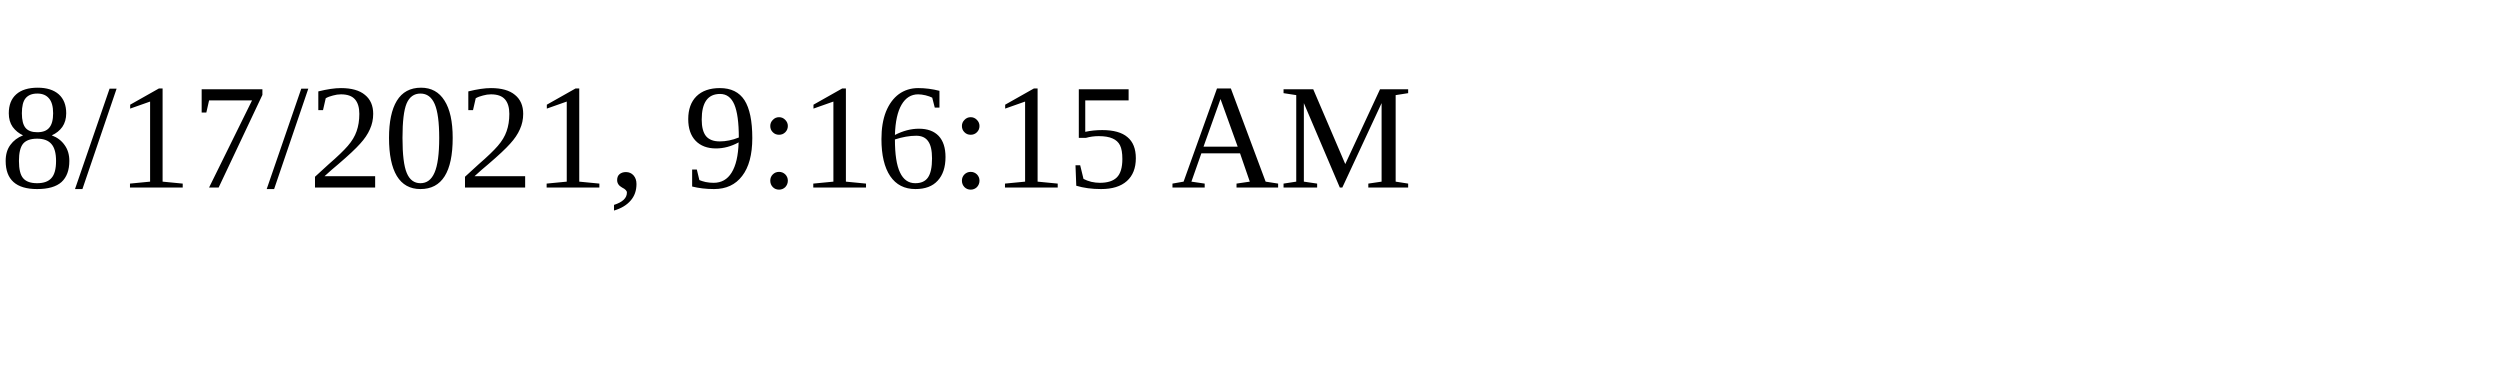
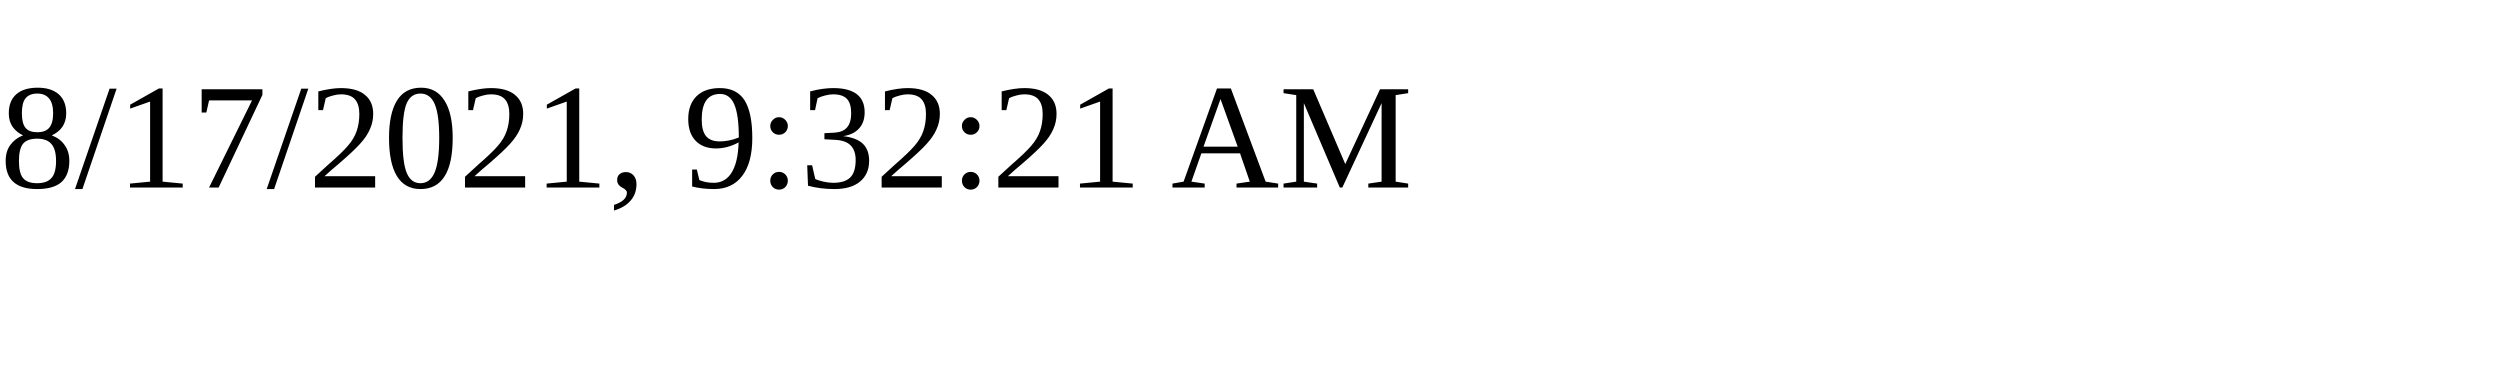
<svg xmlns="http://www.w3.org/2000/svg" height="30" width="200">
-   <text x="0" y="15">8/17/2021, 9:16:15 AM</text>
+   <text x="0" y="15">8/17/2021, 9:32:21 AM</text>
</svg>
